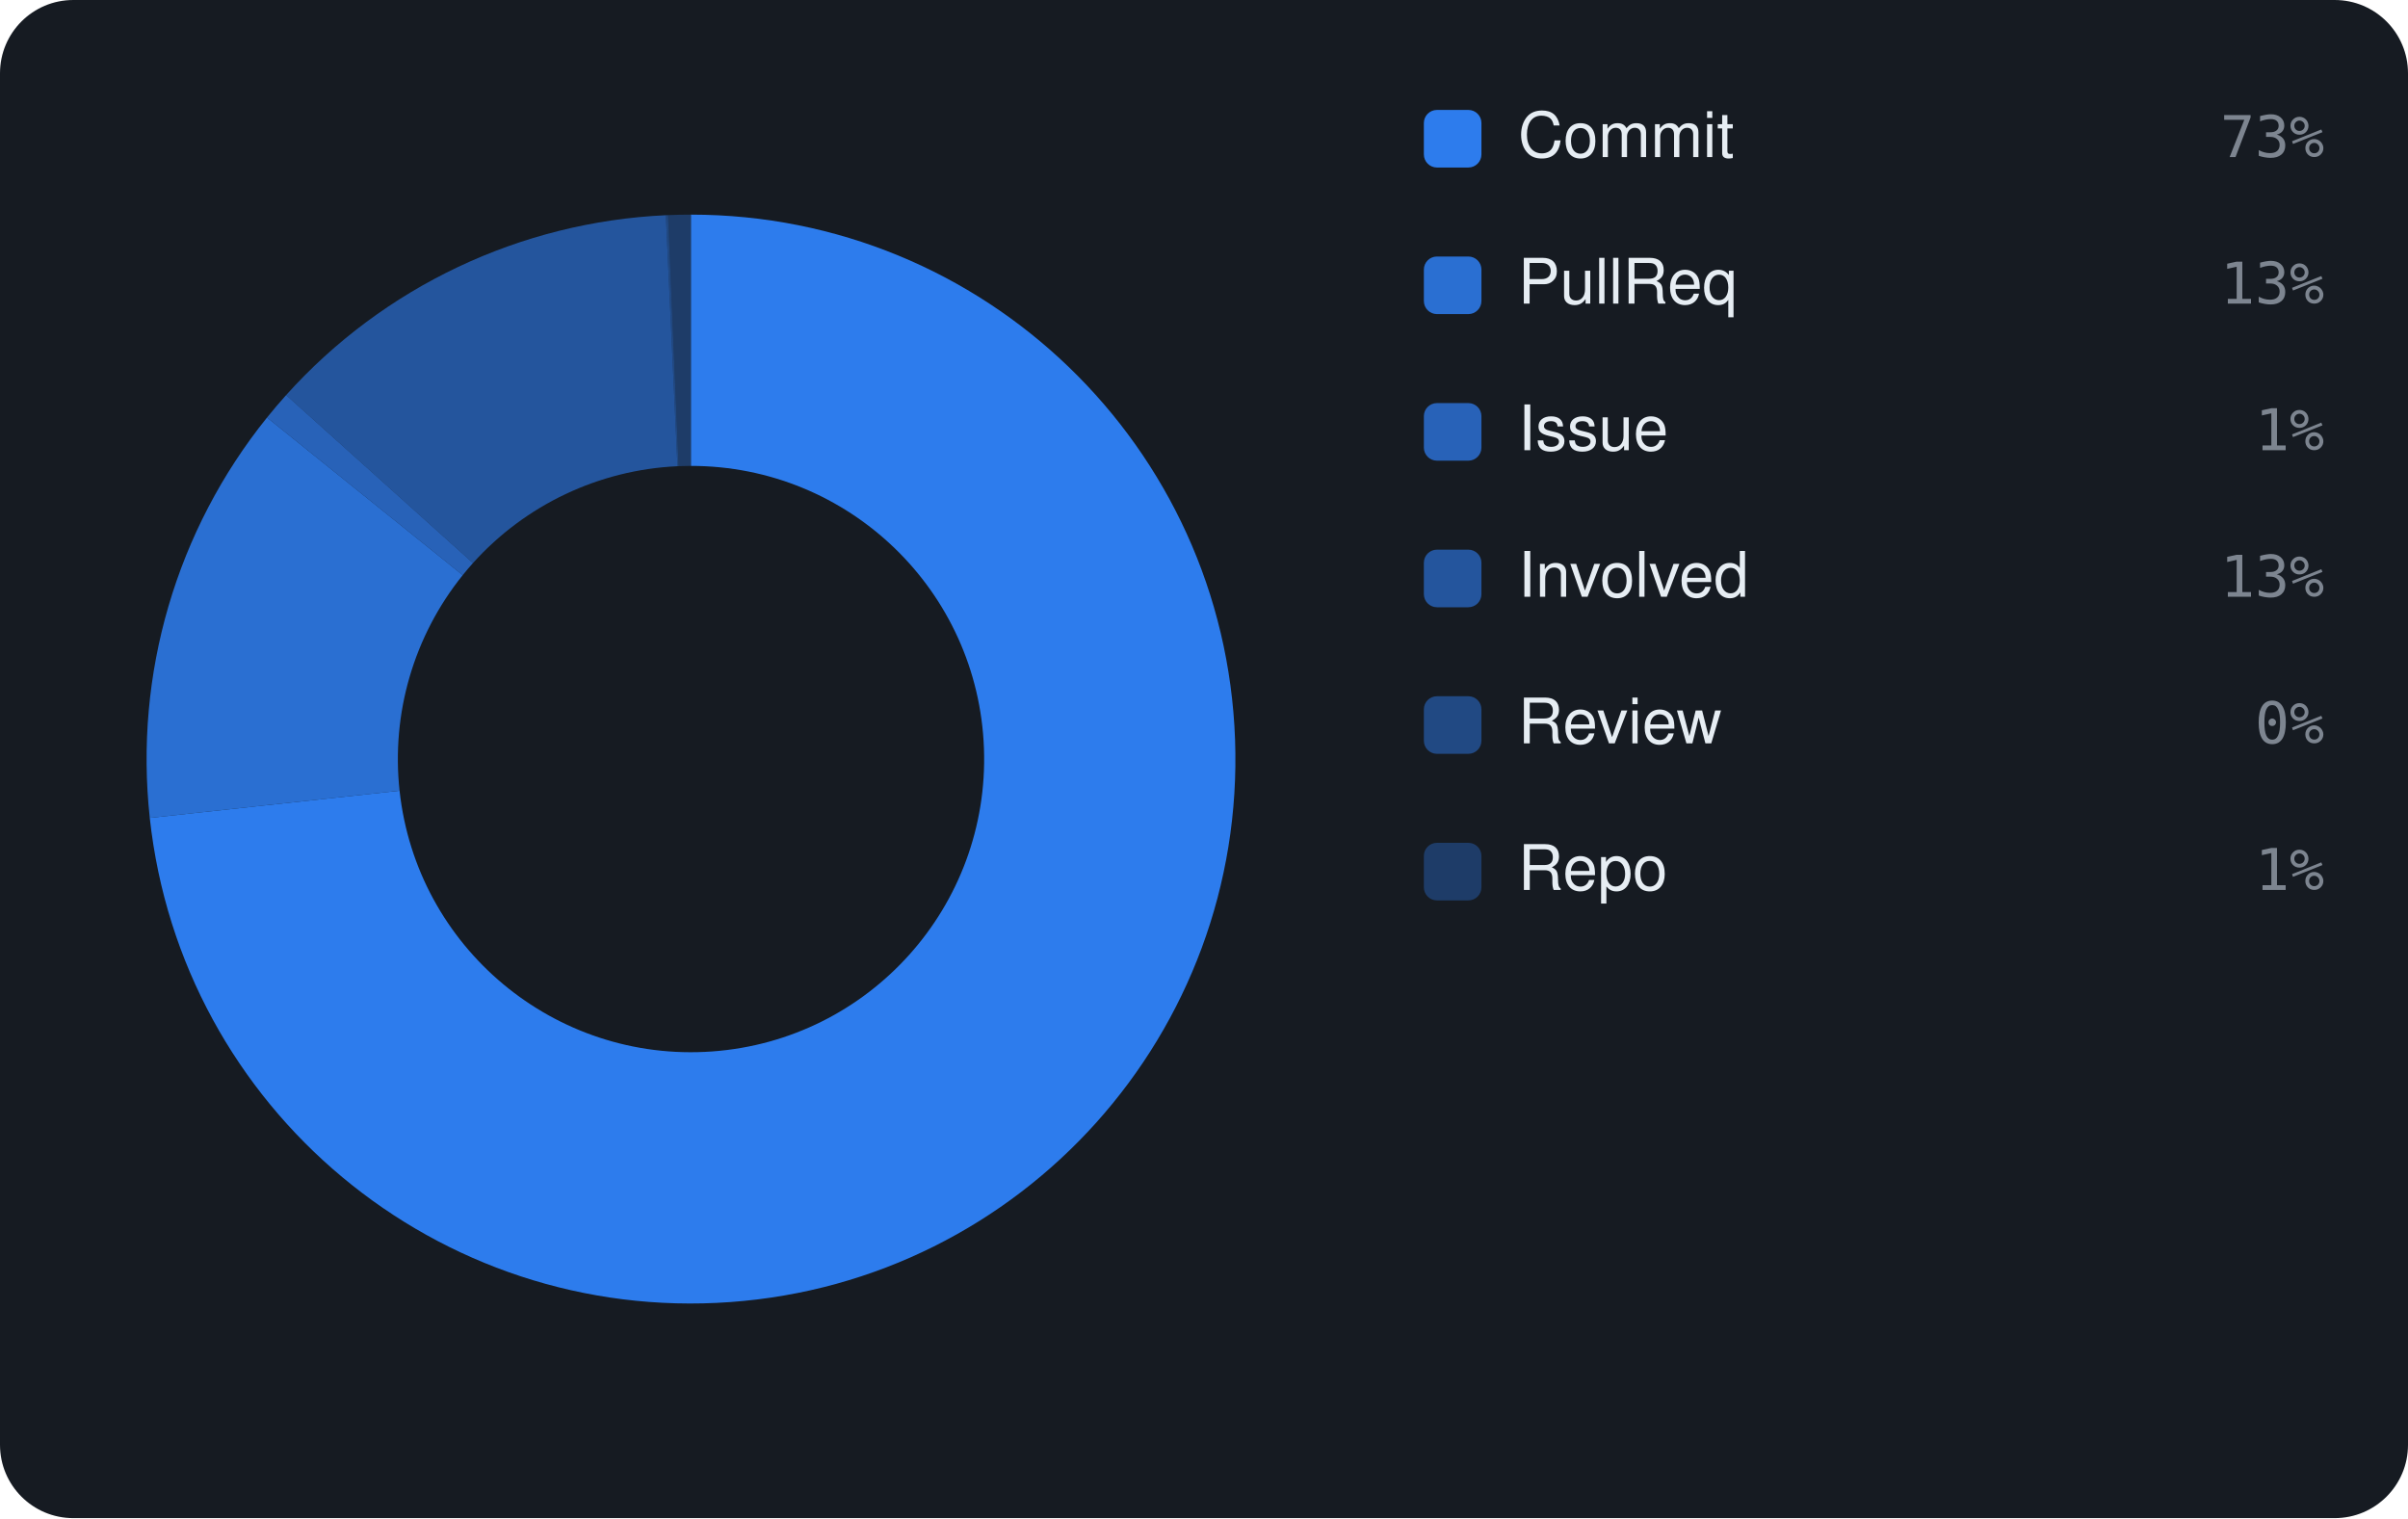
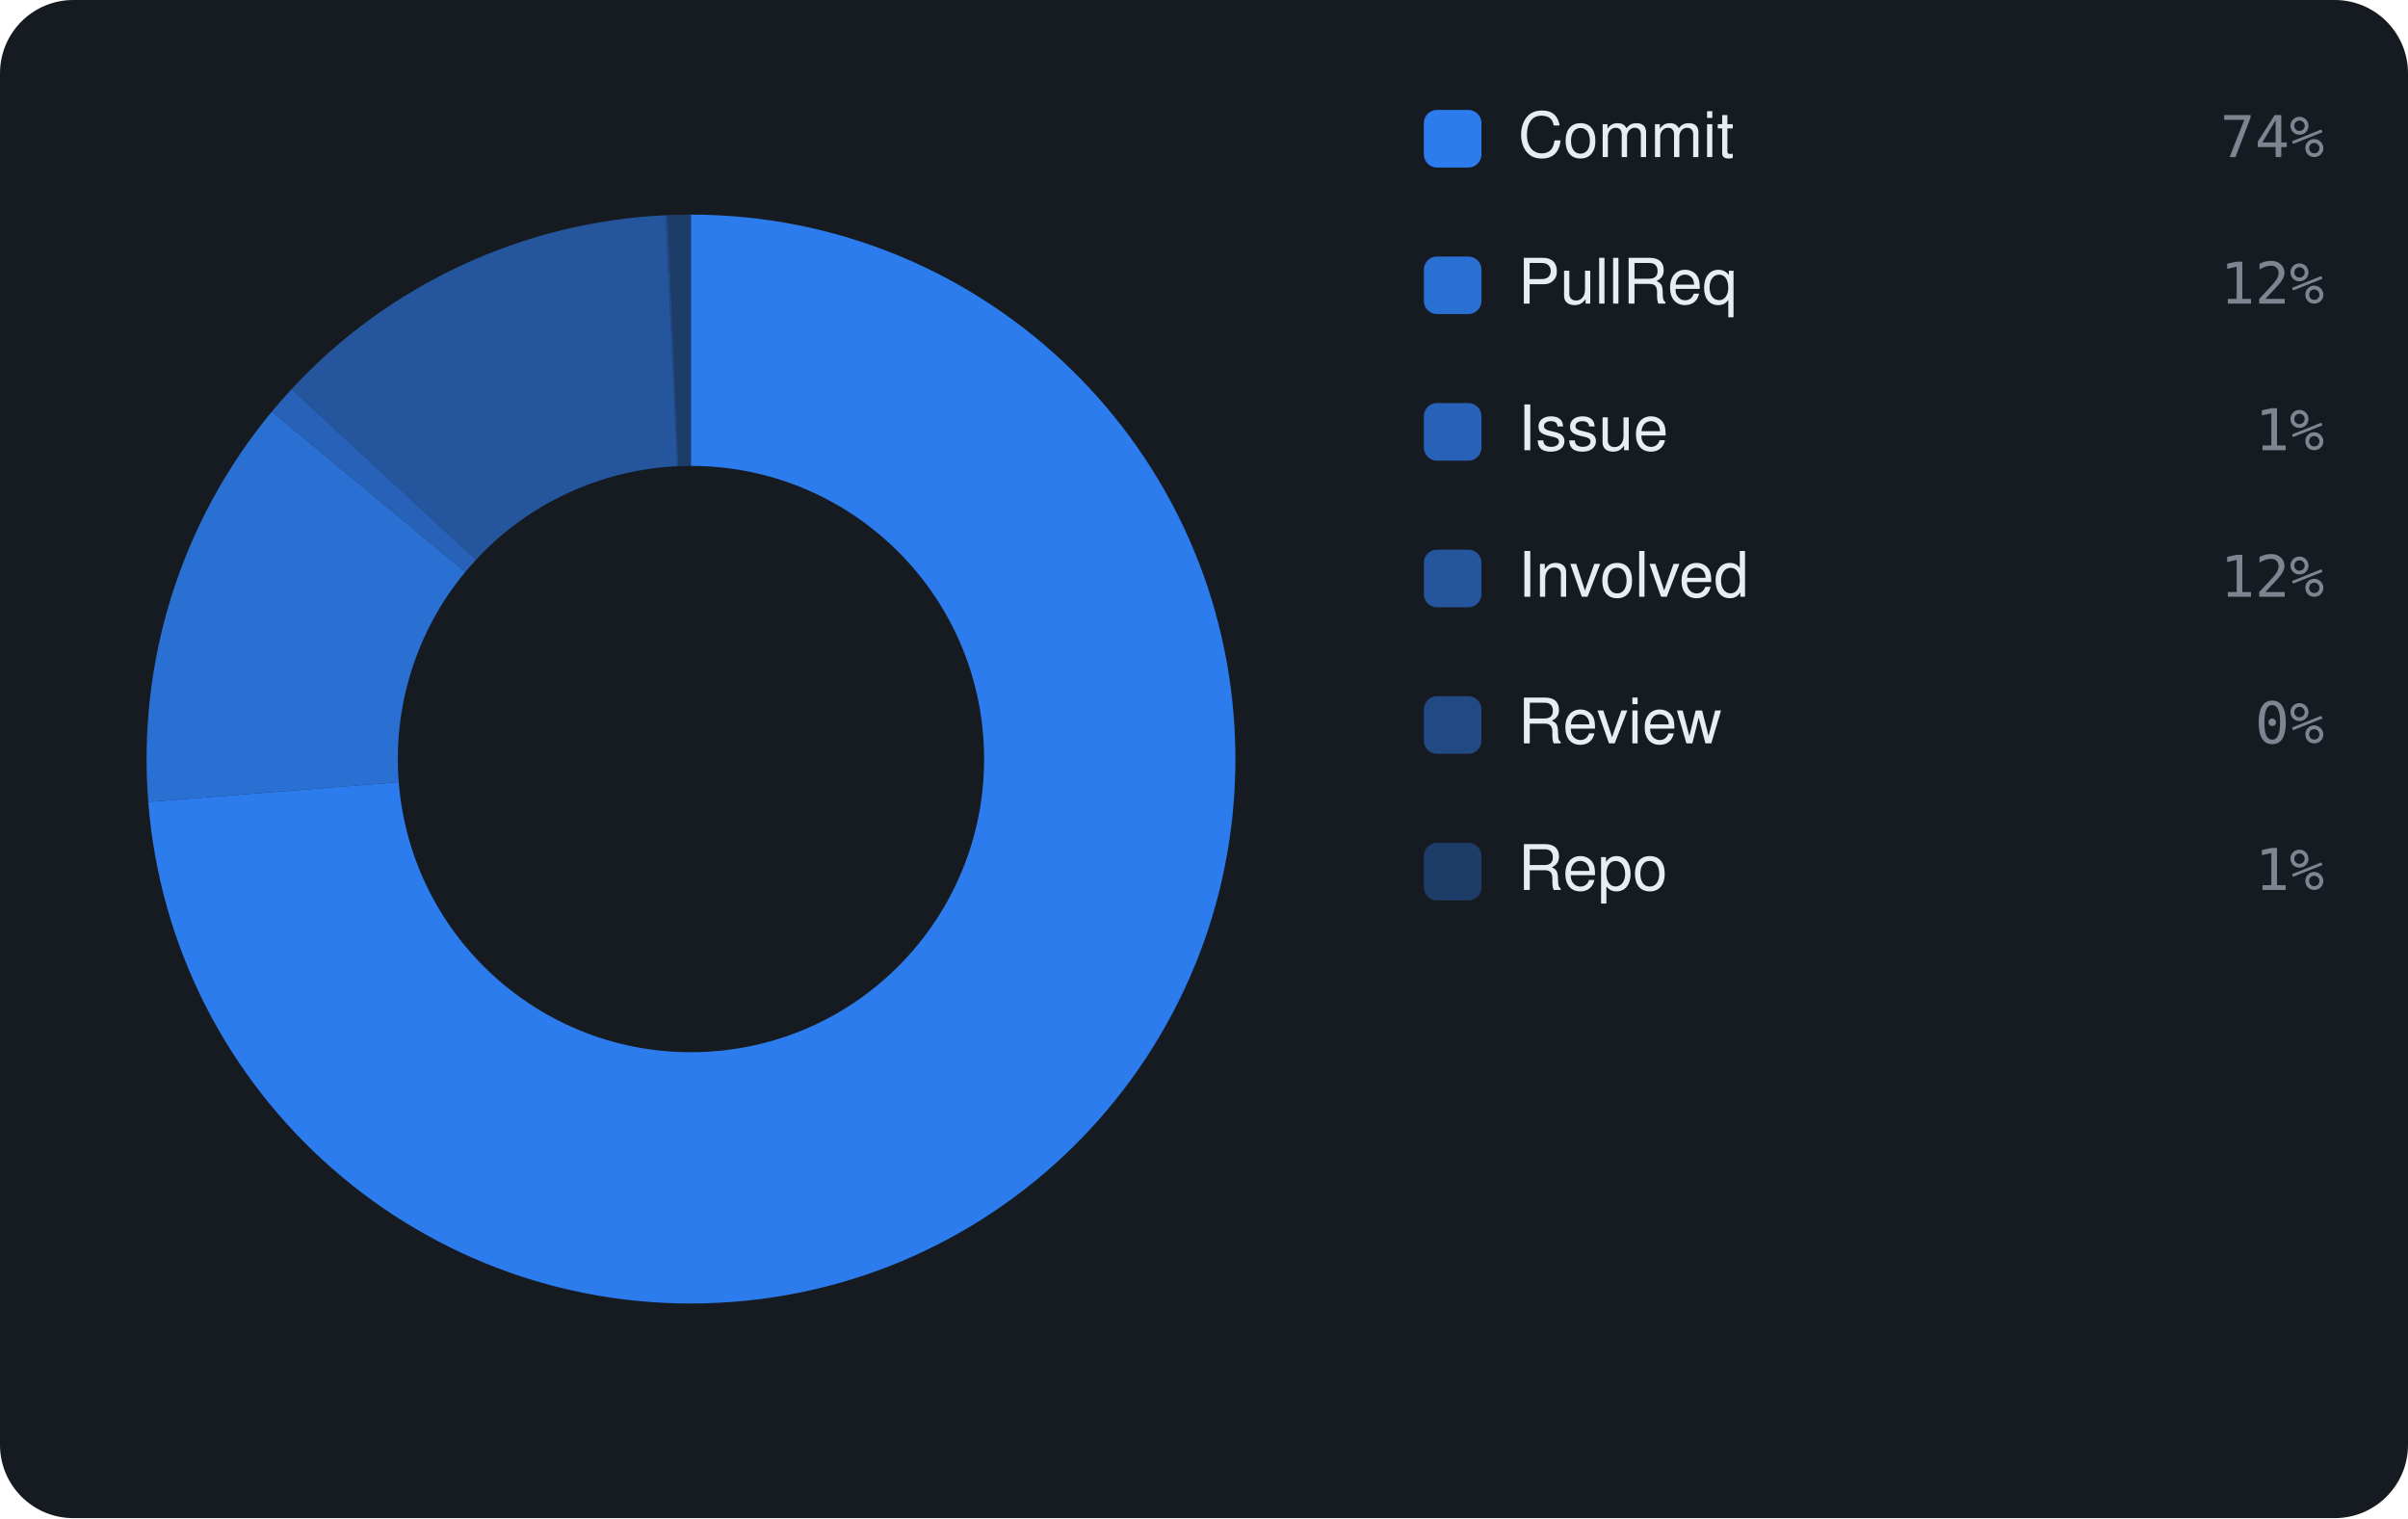
<svg xmlns="http://www.w3.org/2000/svg" viewBox="0 0 460 290" width="460" height="290" font-family="-apple-system,BlinkMacSystemFont,'Segoe UI',Helvetica,Arial,sans-serif">
  <rect width="460" height="290" rx="14" fill="#161b22" />
-   <path d="M132.00 41.00 A104 104 0 1 1 28.61 156.24 L76.33 151.05 A56 56 0 1 0 132.00 89.00 Z" fill="rgba(47,129,247,0.95)" />
-   <path d="M28.61 156.24 A104 104 0 0 1 51.01 79.76 L88.39 109.87 A56 56 0 0 0 76.33 151.05 Z" fill="rgba(47,129,247,0.826)" />
-   <path d="M51.01 79.76 A104 104 0 0 1 54.66 75.47 L90.35 107.56 A56 56 0 0 0 88.39 109.87 Z" fill="rgba(47,129,247,0.702)" />
-   <path d="M54.66 75.47 A104 104 0 0 1 127.20 41.11 L129.42 89.06 A56 56 0 0 0 90.35 107.56 Z" fill="rgba(47,129,247,0.578)" />
-   <path d="M127.20 41.11 A104 104 0 0 1 127.62 41.09 L129.64 89.05 A56 56 0 0 0 129.42 89.06 Z" fill="rgba(47,129,247,0.454)" />
-   <path d="M127.62 41.09 A104 104 0 0 1 132.00 41.00 L132.00 89.00 A56 56 0 0 0 129.64 89.05 Z" fill="rgba(47,129,247,0.33)" />
+   <path d="M132.00 41.00 A104 104 0 1 1 28.32 153.19 L76.17 149.41 A56 56 0 1 0 132.00 89.00 Z" fill="rgba(47,129,247,0.95)" />
+   <path d="M28.32 153.19 A104 104 0 0 1 51.93 78.63 L88.88 109.26 A56 56 0 0 0 76.17 149.41 Z" fill="rgba(47,129,247,0.826)" />
+   <path d="M51.93 78.63 A104 104 0 0 1 55.69 74.34 L90.91 106.95 A56 56 0 0 0 88.88 109.26 Z" fill="rgba(47,129,247,0.702)" />
+   <path d="M55.69 74.34 A104 104 0 0 1 127.14 41.11 L129.38 89.06 A56 56 0 0 0 90.91 106.95 Z" fill="rgba(47,129,247,0.578)" />
+   <path d="M127.14 41.11 A104 104 0 0 1 127.56 41.09 L129.61 89.05 A56 56 0 0 0 129.38 89.06 Z" fill="rgba(47,129,247,0.454)" />
+   <path d="M127.56 41.09 A104 104 0 0 1 132.00 41.00 L132.00 89.00 A56 56 0 0 0 129.61 89.05 Z" fill="rgba(47,129,247,0.33)" />
  <rect x="272" y="21" width="11" height="11" rx="2.5" fill="rgba(47,129,247,0.95)" />
  <text x="290" y="30" font-size="12" fill="#e6edf3">Commit</text>
-   <text x="444" y="30" text-anchor="end" font-size="11" font-family="monospace" fill="#7d8590">73%</text>
+   <text x="444" y="30" text-anchor="end" font-size="11" font-family="monospace" fill="#7d8590">74%</text>
  <rect x="272" y="49" width="11" height="11" rx="2.5" fill="rgba(47,129,247,0.826)" />
  <text x="290" y="58" font-size="12" fill="#e6edf3">PullReq</text>
-   <text x="444" y="58" text-anchor="end" font-size="11" font-family="monospace" fill="#7d8590">13%</text>
+   <text x="444" y="58" text-anchor="end" font-size="11" font-family="monospace" fill="#7d8590">12%</text>
  <rect x="272" y="77" width="11" height="11" rx="2.5" fill="rgba(47,129,247,0.702)" />
  <text x="290" y="86" font-size="12" fill="#e6edf3">Issue</text>
  <text x="444" y="86" text-anchor="end" font-size="11" font-family="monospace" fill="#7d8590">1%</text>
  <rect x="272" y="105" width="11" height="11" rx="2.5" fill="rgba(47,129,247,0.578)" />
  <text x="290" y="114" font-size="12" fill="#e6edf3">Involved</text>
-   <text x="444" y="114" text-anchor="end" font-size="11" font-family="monospace" fill="#7d8590">13%</text>
+   <text x="444" y="114" text-anchor="end" font-size="11" font-family="monospace" fill="#7d8590">12%</text>
  <rect x="272" y="133" width="11" height="11" rx="2.5" fill="rgba(47,129,247,0.454)" />
  <text x="290" y="142" font-size="12" fill="#e6edf3">Review</text>
  <text x="444" y="142" text-anchor="end" font-size="11" font-family="monospace" fill="#7d8590">0%</text>
  <rect x="272" y="161" width="11" height="11" rx="2.5" fill="rgba(47,129,247,0.33)" />
  <text x="290" y="170" font-size="12" fill="#e6edf3">Repo</text>
  <text x="444" y="170" text-anchor="end" font-size="11" font-family="monospace" fill="#7d8590">1%</text>
</svg>
